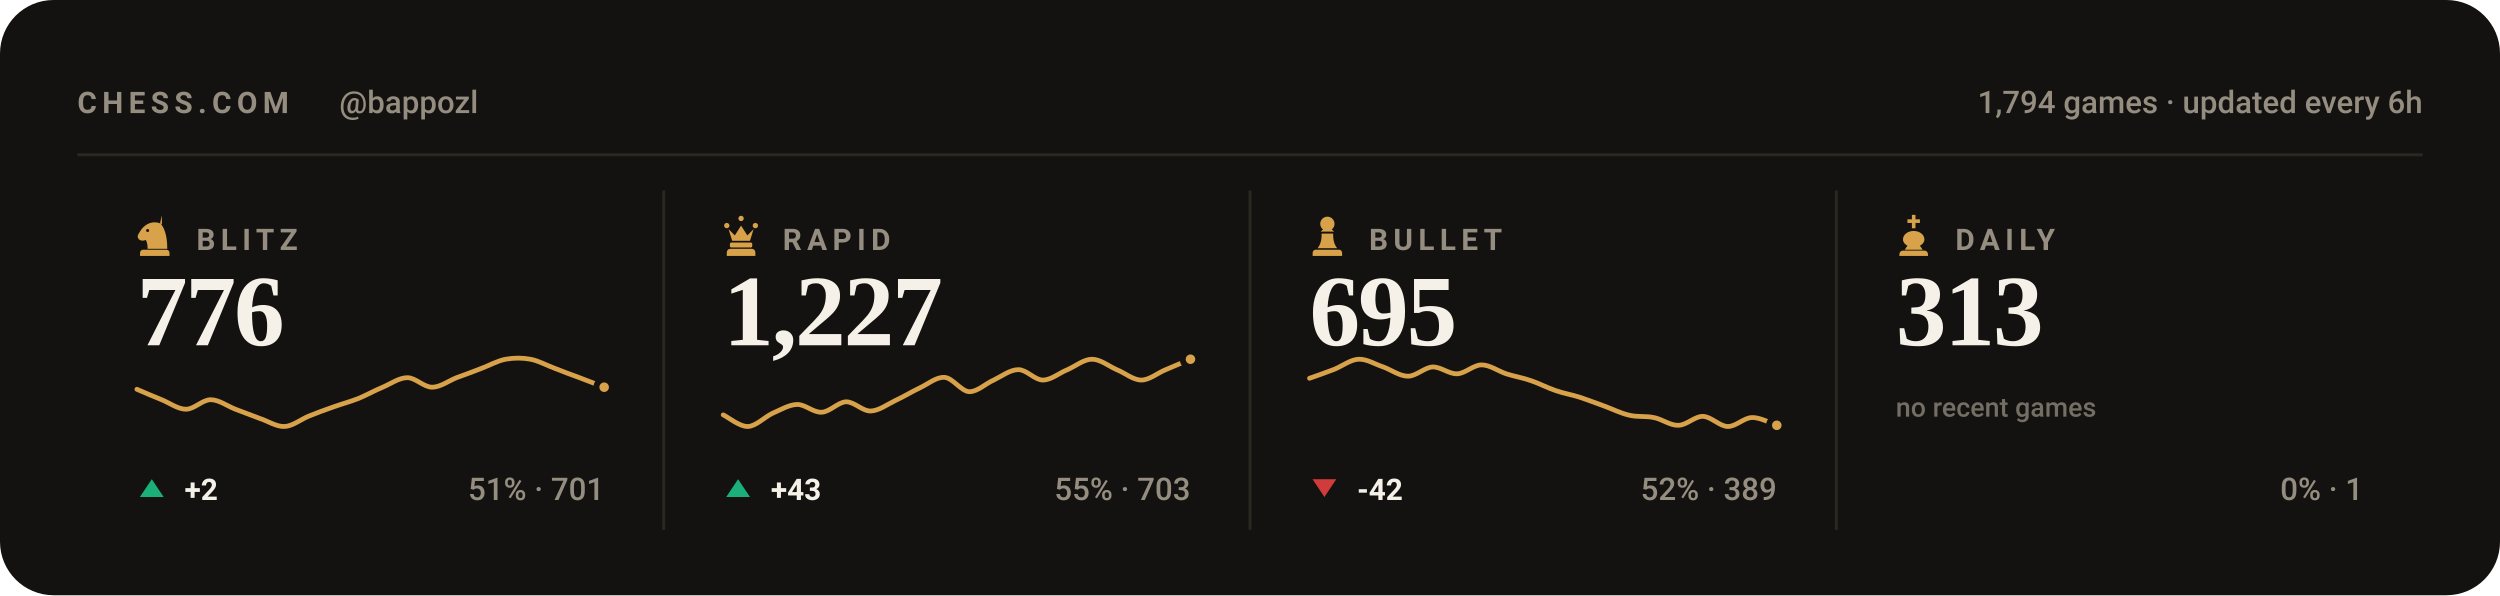
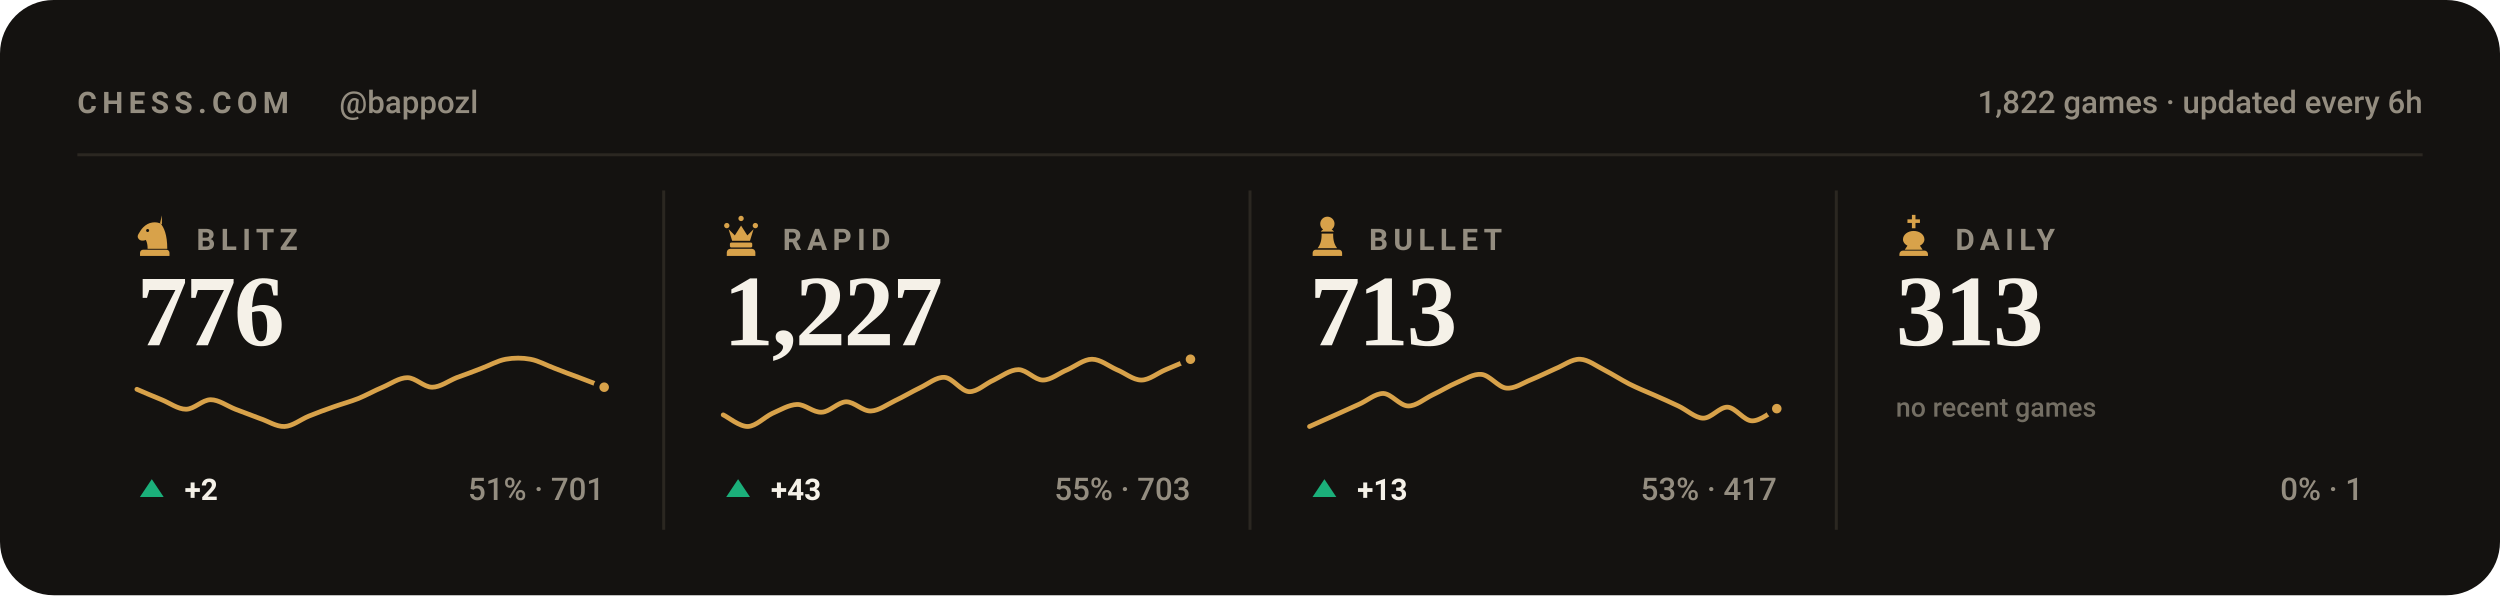
<svg xmlns="http://www.w3.org/2000/svg" viewBox="0 0 840 200" width="840" height="200" role="img" aria-label="Chess.com stats for bappozl across blitz, rapid, bullet and daily">
  <style>svg{font-family:-apple-system,BlinkMacSystemFont,'Segoe UI',Roboto,'Helvetica Neue',Arial,sans-serif}text{fill:#f5f1e8;white-space:pre}.bg{fill:#141210}.acc{fill:#d8a24a}.win{fill:#1baf7a}.draw{fill:#8b8f96}.loss{fill:#d03b3b}.lbl{font-size:10px;font-weight:600;letter-spacing:.18em;fill:#948d80}.cap{font-size:10.5px;font-weight:500;fill:#948d80}.num{font-family:Georgia,'Times New Roman',Times,serif;font-weight:700;letter-spacing:-.02em}.tick{font-size:9px;font-weight:500;fill:#948d80;opacity:.75}.dl{font-size:10px;font-weight:600}.rule{stroke:#2b2721;stroke-width:1;fill:none}.grid{stroke:#2b2721;stroke-width:1;fill:none;opacity:.7}.ln{fill:none;stroke:#d8a24a;stroke-width:2;stroke-linecap:round;stroke-linejoin:round}.ring{stroke:#141210;stroke-width:2}.hollow{fill:none;stroke-width:1.5}.sq{fill:#f5f1e8;opacity:.035}</style>
  <rect class="bg" width="840" height="200" rx="18" />
  <text class="lbl" x="26" y="38">CHESS.COM</text>
  <text class="cap" x="114" y="38">@bappozl</text>
-   <text class="cap" x="814" y="38" text-anchor="end">1,794 games · updated every 6h</text>
+   <text class="cap" x="814" y="38" text-anchor="end">1,822 games · updated every 6h</text>
  <line class="rule" x1="26" y1="52" x2="814" y2="52" />
  <g class="acc" transform="translate(44.5,71.6) scale(0.15)">
    <path fill-rule="evenodd" d="M66 5l-4 17c9 10 16 27 16 58H34c0-8-1-14-4-20-6 3-13 2-16-2-3-3-3-8 0-12 3-5 6-10 10-14 6-6 13-10 21-11 7-1 14 0 21 4zM37.4 39a3.4 3.4 0 1 0-6.8 0 3.4 3.4 0 1 0 6.8 0zM24 82h52c3.9 0 7 3.1 7 7v7H17v-7c0-3.9 3.1-7 7-7z" />
  </g>
  <text class="lbl" x="66" y="84">BLITZ</text>
  <text class="num" x="46" y="116" style="font-size:34px">776</text>
  <path class="ln" style="stroke-width:1.6" d="M46.0 130.8C47.4 131.4 51.5 133.2 54.3 134.3C57.0 135.4 59.8 137.5 62.5 137.5C65.3 137.5 68.0 134.3 70.8 134.3C73.5 134.3 76.3 136.4 79.1 137.5C81.8 138.5 84.6 139.6 87.3 140.6C90.1 141.5 92.8 143.4 95.6 143.3C98.3 143.2 101.1 140.9 103.8 139.8C106.6 138.7 109.4 137.6 112.1 136.7C114.9 135.7 117.6 135.0 120.4 133.9C123.1 132.8 125.9 131.2 128.6 130.1C131.4 128.9 134.1 126.9 136.9 126.9C139.6 126.9 142.4 130.1 145.2 130.1C147.9 130.1 150.7 128.0 153.4 126.9C156.2 125.9 158.9 124.9 161.7 123.8C164.4 122.8 167.2 121.2 169.9 120.7C172.7 120.2 175.5 120.2 178.2 120.7C181.0 121.2 183.7 122.8 186.5 123.8C189.2 124.9 192.0 125.9 194.7 126.9C197.5 128.0 201.6 129.5 203.0 130.1" />
  <circle class="acc ring" cx="203.0" cy="130.1" r="2.6" />
  <path fill="#1baf7a" d="M51 161L55 167H47Z" />
  <text class="dl" x="62" y="168" fill="#1baf7a">+2</text>
  <text class="cap" x="203" y="168" text-anchor="end">51% · 701</text>
  <line class="rule" x1="223.0" y1="64" x2="223.0" y2="178" />
  <g class="acc" transform="translate(241.5,71.6) scale(0.15)">
    <path d="M18 22a6 6 0 1 1 0 12 6 6 0 0 1 0-12zm64 0a6 6 0 1 1 0 12 6 6 0 0 1 0-12zM50 6a6 6 0 1 1 0 12 6 6 0 0 1 0-12zM22 36l8 26h40l8-26-14 14-14-22-14 22zM28 66h44c1.6 0 3 1.3 3 3v5c0 1.6-1.4 3-3 3H28c-1.6 0-3-1.4-3-3v-5c0-1.7 1.4-3 3-3zM26 80h48c4.4 0 8 3.6 8 8v8H18v-8c0-4.4 3.6-8 8-8z" />
  </g>
  <text class="lbl" x="263" y="84">RAPID</text>
  <text class="num" x="243" y="116" style="font-size:34px">1,227</text>
  <path class="ln" style="stroke-width:1.6" d="M243.0 139.4C244.4 140.0 248.5 143.4 251.3 143.3C254.0 143.2 256.8 140.2 259.5 138.9C262.3 137.7 265.0 136.0 267.8 135.9C270.5 135.8 273.3 138.7 276.1 138.5C278.8 138.4 281.6 135.1 284.3 135.0C287.1 135.0 289.8 138.2 292.6 138.1C295.3 138.0 298.1 135.9 300.8 134.6C303.6 133.3 306.4 131.6 309.1 130.3C311.9 129.0 314.6 126.6 317.4 126.8C320.1 127.0 322.9 131.4 325.6 131.6C328.4 131.7 331.1 128.9 333.9 127.7C336.6 126.4 339.4 124.2 342.2 124.2C344.9 124.2 347.7 127.7 350.4 127.7C353.2 127.7 355.9 125.3 358.7 124.2C361.4 123.0 364.2 120.7 366.9 120.7C369.7 120.7 372.5 123.0 375.2 124.2C378.0 125.3 380.7 127.7 383.5 127.7C386.2 127.7 389.0 125.3 391.7 124.2C394.5 123.0 398.6 121.3 400.0 120.7" />
  <circle class="acc ring" cx="400.0" cy="120.7" r="2.6" />
  <path fill="#1baf7a" d="M248 161L252 167H244Z" />
  <text class="dl" x="259" y="168" fill="#1baf7a">+43</text>
  <text class="cap" x="400" y="168" text-anchor="end">55% · 703</text>
  <line class="rule" x1="420.0" y1="64" x2="420.0" y2="178" />
  <g class="acc" transform="translate(438.5,71.6) scale(0.15)">
    <path d="M50 8c-8.8 0-16 7.2-16 16 0 5.2 2.5 9.9 6.4 12.8-2.1 1.2-3.9 2.8-5.3 4.7h29.8c-1.4-1.9-3.2-3.5-5.3-4.7C63.5 33.9 66 29.2 66 24c0-8.8-7.2-16-16-16zM37 46c.6 13.6-2.4 24.5-9 32.7h44c-6.6-8.2-9.6-19.1-9-32.7H37zM24 82h52c3.9 0 7 3.1 7 7v7H17v-7c0-3.9 3.1-7 7-7z" />
  </g>
  <text class="lbl" x="460" y="84">BULLET</text>
-   <text class="num" x="440" y="116" style="font-size:34px">695</text>
-   <path class="ln" style="stroke-width:1.6" d="M440.0 127.1C441.4 126.6 445.5 125.2 448.3 124.1C451.0 123.0 453.8 120.8 456.5 120.7C459.3 120.6 462.0 122.4 464.8 123.3C467.5 124.3 470.3 126.4 473.1 126.4C475.8 126.4 478.6 123.5 481.3 123.3C484.1 123.2 486.8 125.7 489.6 125.6C492.3 125.5 495.1 122.6 497.8 122.6C500.6 122.6 503.4 124.7 506.1 125.6C508.9 126.5 511.6 126.9 514.4 127.9C517.1 128.8 519.9 130.3 522.6 131.2C525.4 132.2 528.1 132.6 530.9 133.5C533.6 134.4 536.4 135.5 539.2 136.5C541.9 137.5 544.7 138.9 547.4 139.5C550.2 140.2 552.9 139.7 555.7 140.3C558.4 140.8 561.2 143.0 563.9 142.9C566.7 142.9 569.5 139.8 572.2 139.9C575.0 140.0 577.7 143.2 580.5 143.3C583.2 143.4 586.0 140.3 588.7 140.3C591.5 140.2 595.6 142.5 597.0 142.9" />
-   <circle class="acc ring" cx="597.0" cy="142.9" r="2.6" />
-   <path fill="#d03b3b" d="M445 167L449 161H441Z" />
-   <text class="dl" x="456" y="168" fill="#d03b3b">-42</text>
-   <text class="cap" x="597" y="168" text-anchor="end">52% · 389</text>
+   <text class="num" x="440" y="116" style="font-size:34px">713</text>
+   <path class="ln" style="stroke-width:1.6" d="M440.0 143.3C441.4 142.7 445.5 140.8 448.3 139.6C451.0 138.4 453.8 137.1 456.5 135.9C459.3 134.7 462.0 132.2 464.8 132.2C467.5 132.3 470.3 136.3 473.1 136.4C475.8 136.5 478.6 134.0 481.3 132.7C484.1 131.4 486.8 129.7 489.6 128.5C492.3 127.4 495.1 125.5 497.8 125.8C500.6 126.1 503.4 130.1 506.1 130.4C508.9 130.7 511.6 128.7 514.4 127.6C517.1 126.5 519.9 125.1 522.6 123.9C525.4 122.8 528.1 120.6 530.9 120.7C533.6 120.8 536.4 123.0 539.2 124.4C541.9 125.8 544.7 127.6 547.4 129.0C550.2 130.4 552.9 131.5 555.7 132.7C558.4 133.9 561.2 135.1 563.9 136.4C566.7 137.7 569.5 140.4 572.2 140.5C575.0 140.6 577.7 136.7 580.5 136.8C583.2 137.0 586.0 141.4 588.7 141.4C591.5 141.5 595.6 138.0 597.0 137.3" />
+   <circle class="acc ring" cx="597.0" cy="137.3" r="2.6" />
+   <path fill="#1baf7a" d="M445 161L449 167H441Z" />
+   <text class="dl" x="456" y="168" fill="#1baf7a">+13</text>
+   <text class="cap" x="597" y="168" text-anchor="end">53% · 417</text>
  <line class="rule" x1="617.0" y1="64" x2="617.0" y2="178" />
  <g class="acc" transform="translate(635.5,71.6) scale(0.15)">
    <path d="M46 4h8v10h10v8H54v12h-8V22H36v-8h10V4zM50 40c-13 0-24 8-24 19 0 6 4 11 10 14l-6 9h40l-6-9c6-3 10-8 10-14 0-11-11-19-24-19zM26 84h48c4.4 0 8 3.6 8 8v4H18v-4c0-4.4 3.6-8 8-8z" />
  </g>
  <text class="lbl" x="657" y="84">DAILY</text>
  <text class="num" x="637" y="116" style="font-size:34px">313</text>
  <text class="tick" x="637" y="140">no recent games</text>
  <text class="cap" x="794" y="168" text-anchor="end">0% · 1</text>
</svg>
